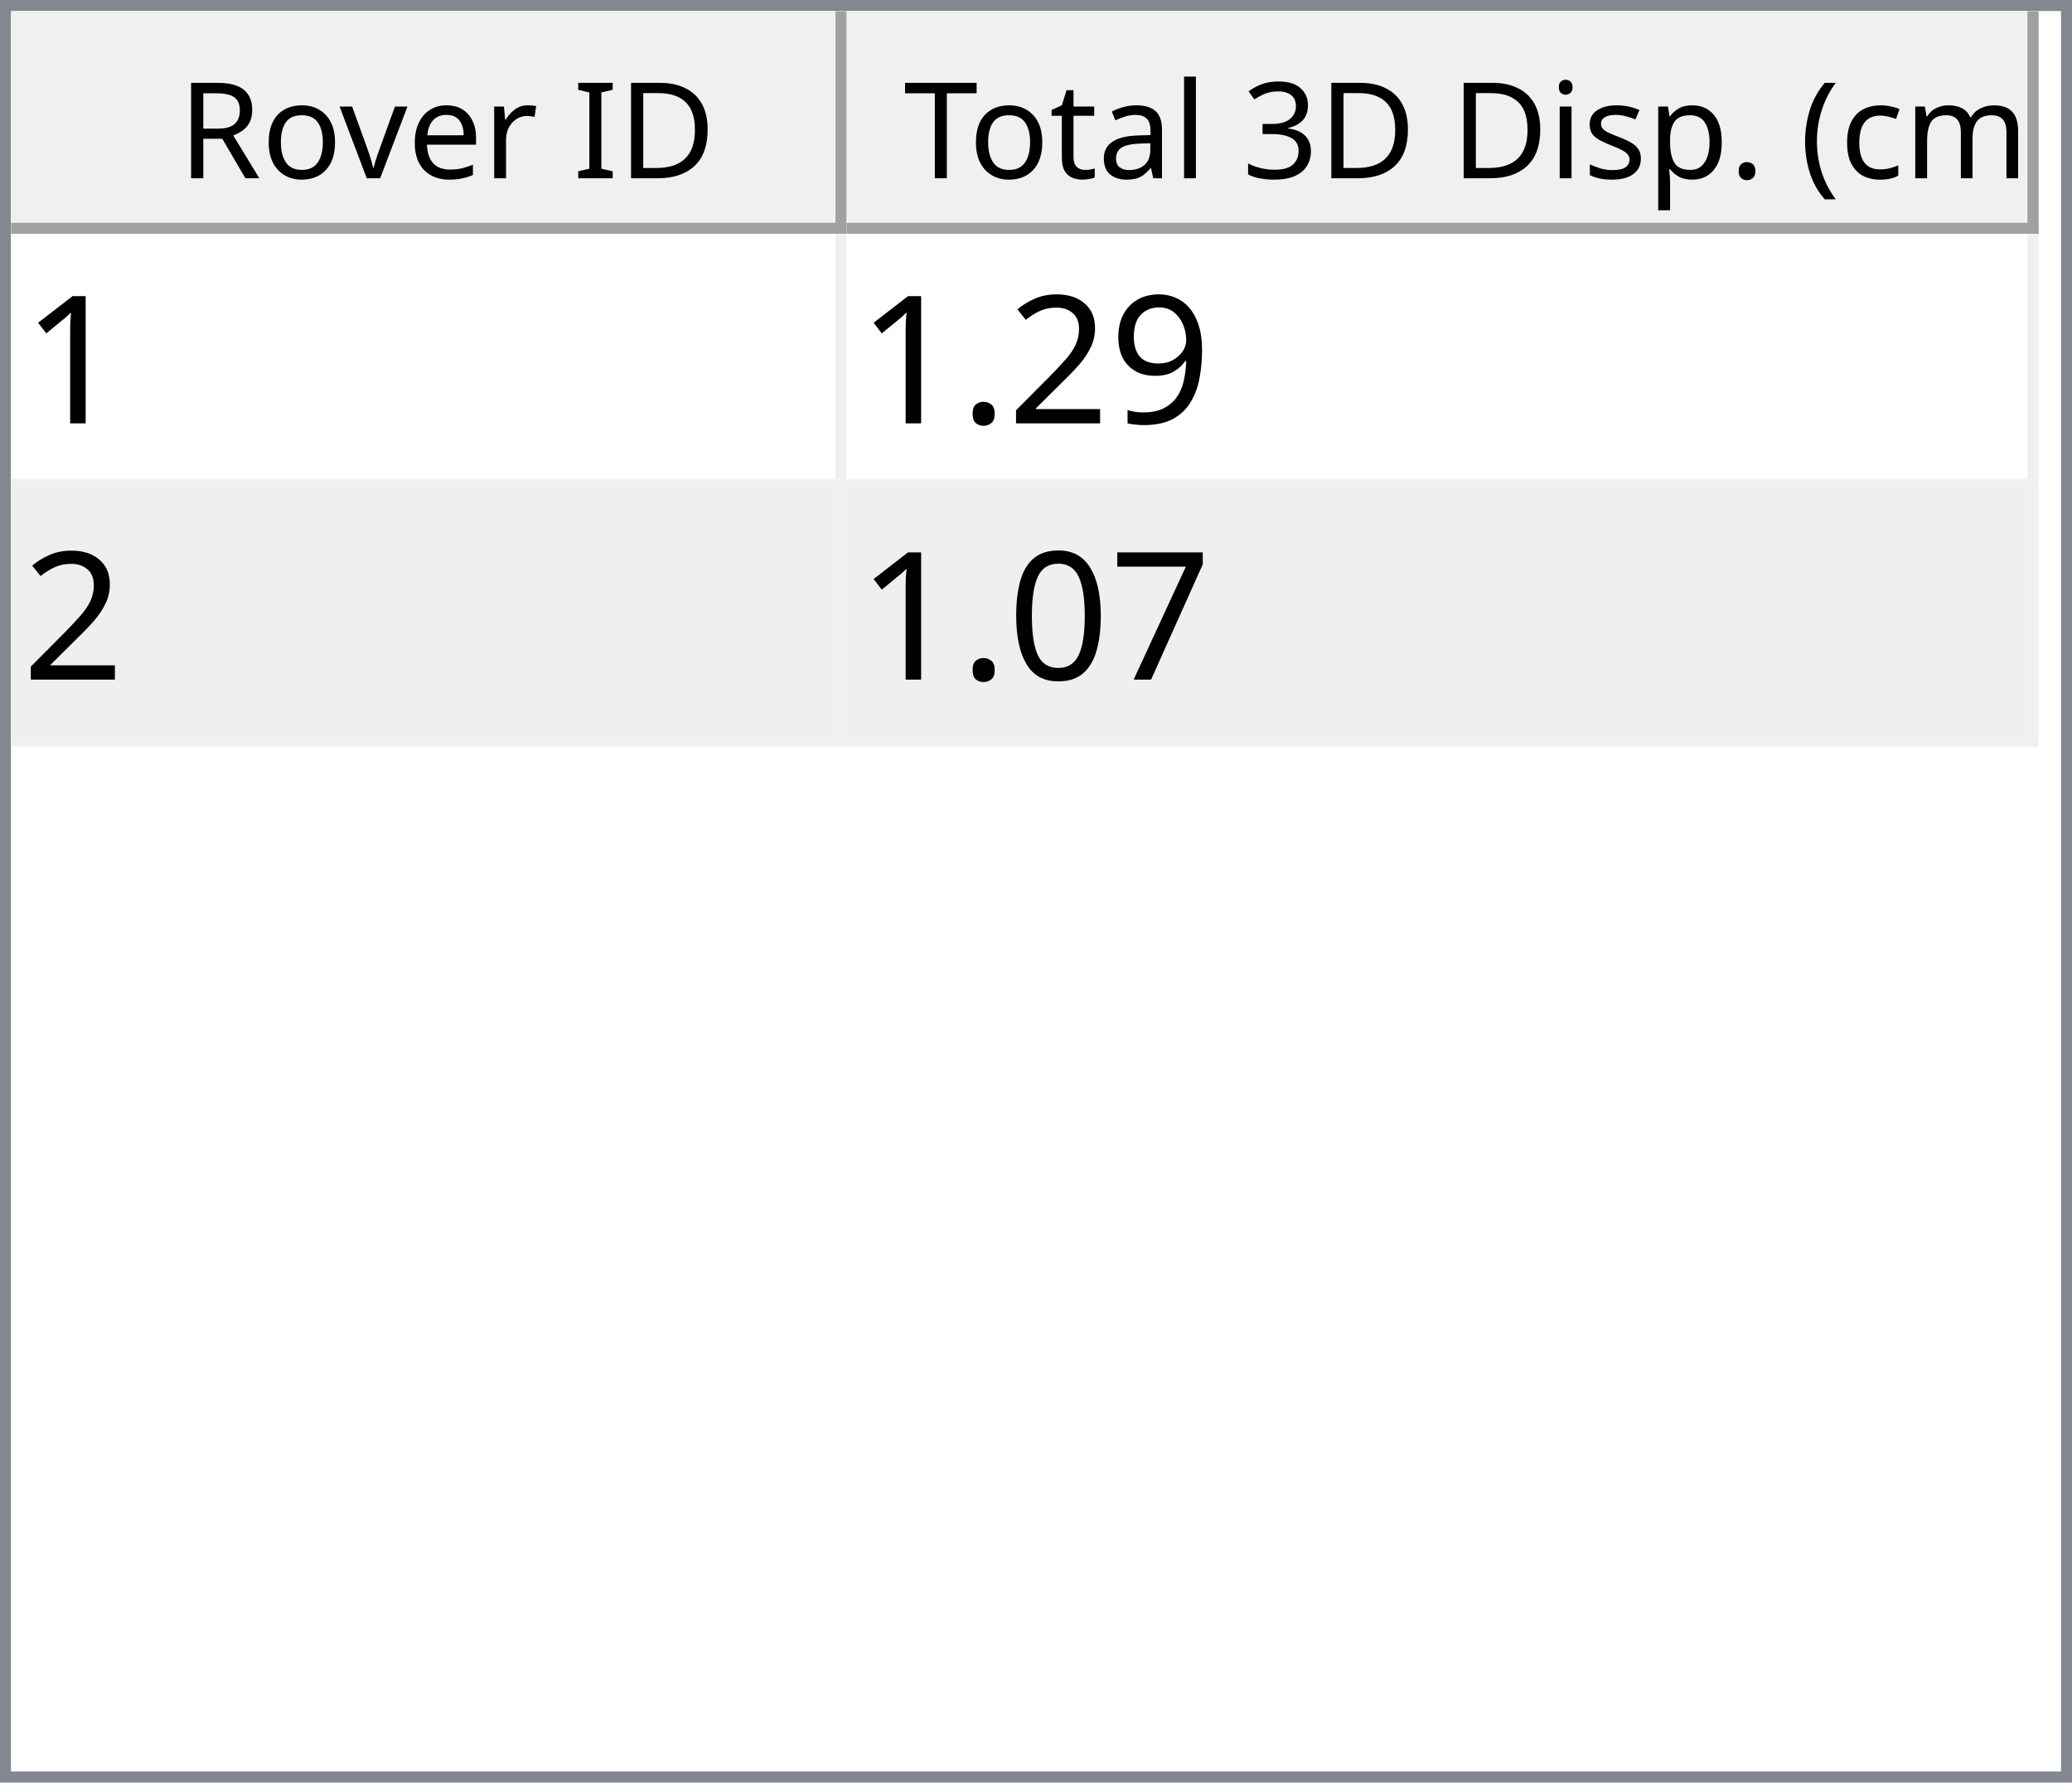
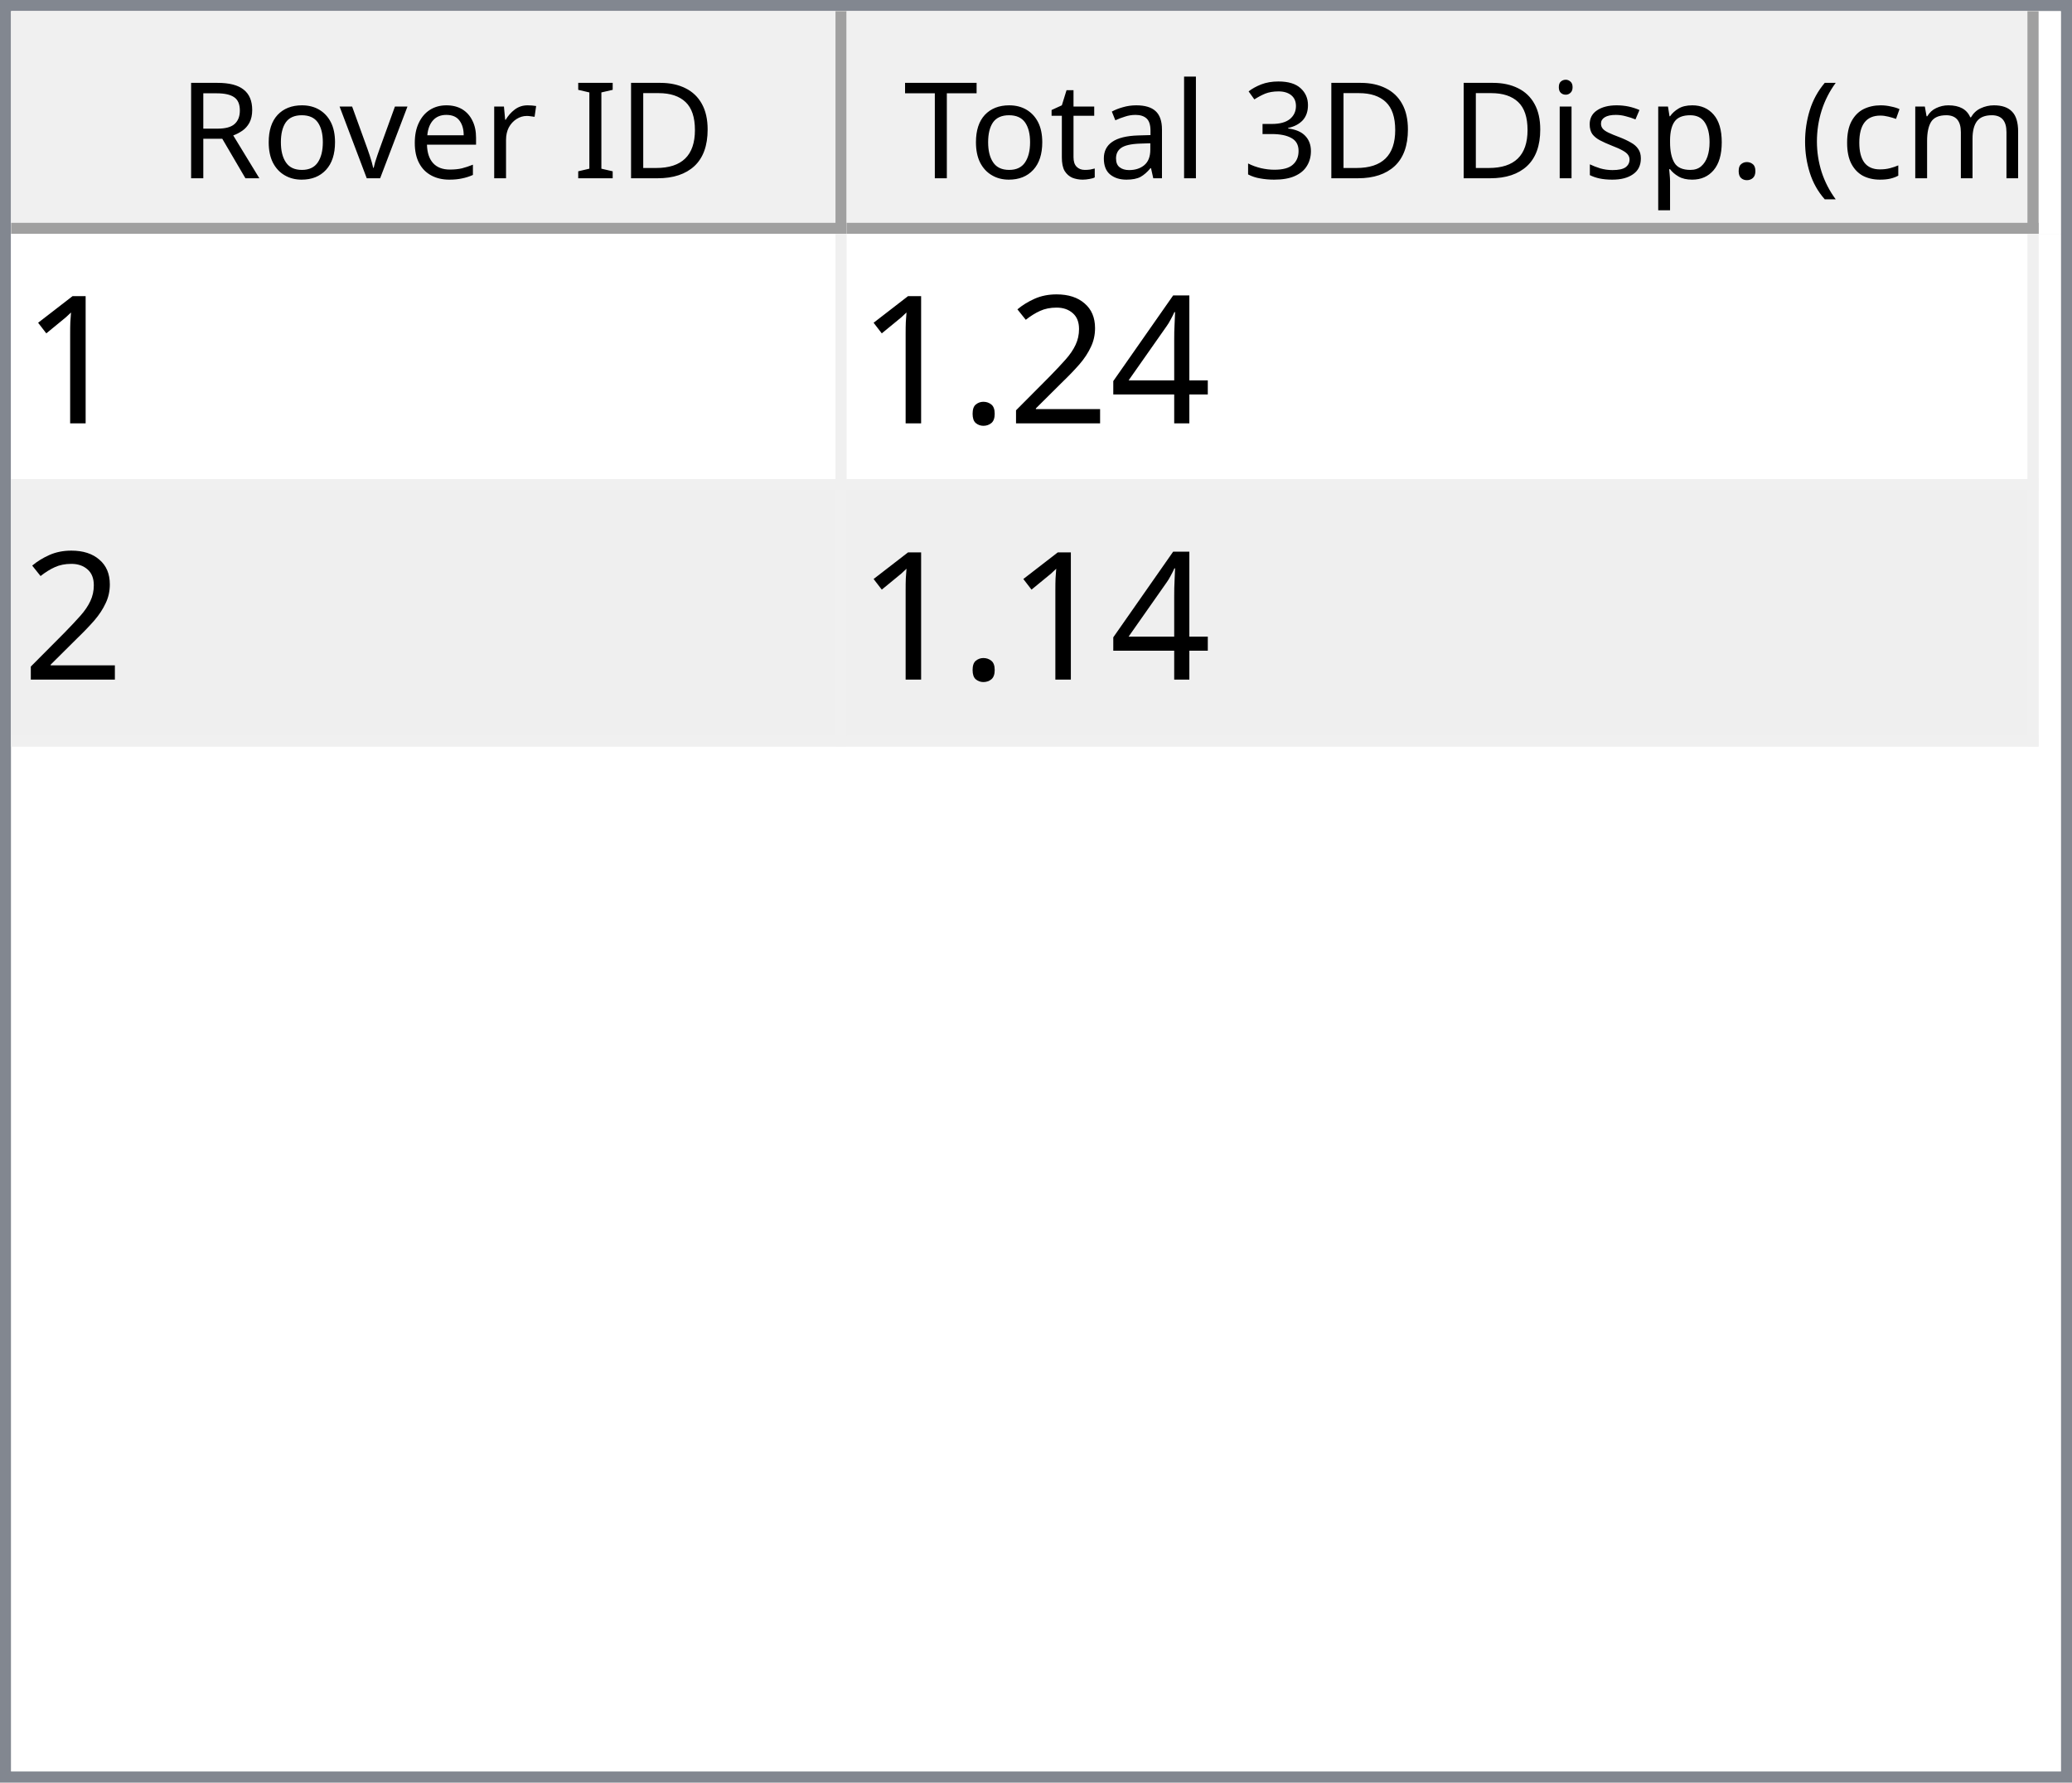
<svg xmlns="http://www.w3.org/2000/svg" style="fill-opacity:1; color-rendering:auto; color-interpolation:auto; text-rendering:auto; stroke:black; stroke-linecap:square; stroke-miterlimit:10; shape-rendering:auto; stroke-opacity:1; fill:black; stroke-dasharray:none; font-weight:normal; stroke-width:1; font-family:'Dialog'; font-style:normal; stroke-linejoin:miter; font-size:12px; stroke-dashoffset:0; image-rendering:auto;" width="186" height="160">
  <defs id="genericDefs" />
  <g>
    <defs id="defs1">
      <clipPath clipPathUnits="userSpaceOnUse" id="clipPath1">
        <path d="M0 0 L186 0 L186 160 L0 160 L0 0 Z" />
      </clipPath>
      <clipPath clipPathUnits="userSpaceOnUse" id="clipPath2">
        <path d="M0 0 L0 160 L186 160 L186 0 Z" />
      </clipPath>
      <clipPath clipPathUnits="userSpaceOnUse" id="clipPath3">
        <path d="M0 0 L0 20 L184 20 L184 0 Z" />
      </clipPath>
      <clipPath clipPathUnits="userSpaceOnUse" id="clipPath4">
        <path d="M0 0 L0 20 L75 20 L75 0 Z" />
      </clipPath>
      <clipPath clipPathUnits="userSpaceOnUse" id="clipPath5">
        <path d="M1 1 L1 19 L74 19 L74 1 Z" />
      </clipPath>
      <clipPath clipPathUnits="userSpaceOnUse" id="clipPath6">
        <path d="M0 0 L0 18 L73 18 L73 0 Z" />
      </clipPath>
      <clipPath clipPathUnits="userSpaceOnUse" id="clipPath7">
        <path d="M-0.5 -0.5 L-0.5 19.5 L74.5 19.5 L74.5 -0.5 Z" />
      </clipPath>
      <clipPath clipPathUnits="userSpaceOnUse" id="clipPath8">
        <path d="M0 0 L0 20 L107 20 L107 0 Z" />
      </clipPath>
      <clipPath clipPathUnits="userSpaceOnUse" id="clipPath9">
        <path d="M1 1 L1 19 L106 19 L106 1 Z" />
      </clipPath>
      <clipPath clipPathUnits="userSpaceOnUse" id="clipPath10">
        <path d="M0 0 L0 18 L105 18 L105 0 Z" />
      </clipPath>
      <clipPath clipPathUnits="userSpaceOnUse" id="clipPath11">
        <path d="M-0.5 -0.5 L-0.5 19.5 L106.5 19.5 L106.5 -0.5 Z" />
      </clipPath>
      <clipPath clipPathUnits="userSpaceOnUse" id="clipPath12">
        <path d="M0 0 L0 138 L184 138 L184 0 Z" />
      </clipPath>
      <clipPath clipPathUnits="userSpaceOnUse" id="clipPath13">
        <path d="M0 0 L0 46 L182 46 L182 0 Z" />
      </clipPath>
      <clipPath clipPathUnits="userSpaceOnUse" id="clipPath14">
        <path d="M-0.5 -0.5 L-0.5 45.5 L181.5 45.5 L181.5 -0.5 Z" />
      </clipPath>
      <clipPath clipPathUnits="userSpaceOnUse" id="clipPath15">
        <path d="M0 0 L0 22 L74 22 L74 0 Z" />
      </clipPath>
      <clipPath clipPathUnits="userSpaceOnUse" id="clipPath16">
        <path d="M0 0 L0 22 L106 22 L106 0 Z" />
      </clipPath>
      <font horiz-adv-x="64.551" id="font1">
        <font-face ascent="107.91" descent="25.098" units-per-em="100" style="font-style:normal; font-family:Segoe UI; font-weight:normal;" />
        <missing-glyph horiz-adv-x="64.551" d="M8.109 0 L8.109 68.266 L56.453 68.266 L56.453 0 L8.109 0 ZM15.328 7.234 L49.219 7.234 L49.219 61.031 L15.328 61.031 L15.328 7.234 Z" />
        <glyph unicode="D" horiz-adv-x="70.117" d="M9.188 0 L9.188 70.016 L28.516 70.016 Q65.531 70.016 65.531 35.891 Q65.531 19.672 55.25 9.836 Q44.969 0 27.734 0 L9.188 0 ZM17.391 62.594 L17.391 7.422 L27.828 7.422 Q41.609 7.422 49.273 14.797 Q56.938 22.172 56.938 35.688 Q56.938 62.594 28.328 62.594 L17.391 62.594 Z" />
        <glyph unicode="I" horiz-adv-x="26.611" d="M17.391 0 L9.188 0 L9.188 70.016 L17.391 70.016 L17.391 0 Z" />
        <glyph unicode=" " horiz-adv-x="27.393" d="" />
        <glyph unicode="r" horiz-adv-x="34.766" d="M34.188 41.891 Q32.078 43.5 28.125 43.5 Q23 43.5 19.555 38.672 Q16.109 33.844 16.109 25.484 L16.109 0 L8.109 0 L8.109 50 L16.109 50 L16.109 39.703 L16.312 39.703 Q18.016 44.969 21.531 47.922 Q25.047 50.875 29.391 50.875 Q32.516 50.875 34.188 50.203 L34.188 41.891 Z" />
        <glyph unicode="e" horiz-adv-x="52.295" d="M48.297 23 L12.984 23 Q13.188 14.656 17.484 10.109 Q21.781 5.562 29.297 5.562 Q37.75 5.562 44.828 11.141 L44.828 3.609 Q38.234 -1.172 27.391 -1.172 Q16.797 -1.172 10.742 5.641 Q4.688 12.453 4.688 24.812 Q4.688 36.469 11.305 43.82 Q17.922 51.172 27.734 51.172 Q37.547 51.172 42.922 44.828 Q48.297 38.484 48.297 27.203 L48.297 23 ZM40.094 29.781 Q40.047 36.719 36.75 40.578 Q33.453 44.438 27.594 44.438 Q21.922 44.438 17.969 40.383 Q14.016 36.328 13.094 29.781 L40.094 29.781 Z" />
        <glyph unicode="v" horiz-adv-x="47.9" d="M47.406 50 L27.484 0 L19.625 0 L0.688 50 L9.469 50 L22.172 13.672 Q23.578 9.672 23.922 6.688 L24.125 6.688 Q24.609 10.453 25.688 13.484 L38.969 50 L47.406 50 Z" />
        <glyph unicode="o" horiz-adv-x="58.594" d="M29 -1.172 Q17.922 -1.172 11.305 5.836 Q4.688 12.844 4.688 24.422 Q4.688 37.016 11.57 44.094 Q18.453 51.172 30.172 51.172 Q41.359 51.172 47.633 44.289 Q53.906 37.406 53.906 25.203 Q53.906 13.234 47.141 6.031 Q40.375 -1.172 29 -1.172 ZM29.594 44.438 Q21.875 44.438 17.383 39.188 Q12.891 33.938 12.891 24.703 Q12.891 15.828 17.43 10.695 Q21.969 5.562 29.594 5.562 Q37.359 5.562 41.531 10.594 Q45.703 15.625 45.703 24.906 Q45.703 34.281 41.531 39.359 Q37.359 44.438 29.594 44.438 Z" />
        <glyph unicode="R" horiz-adv-x="59.814" d="M59.375 0 L49.609 0 L37.891 19.625 Q36.281 22.359 34.766 24.289 Q33.25 26.219 31.664 27.438 Q30.078 28.656 28.25 29.219 Q26.422 29.781 24.125 29.781 L17.391 29.781 L17.391 0 L9.188 0 L9.188 70.016 L30.078 70.016 Q34.672 70.016 38.555 68.867 Q42.438 67.719 45.289 65.375 Q48.141 63.031 49.758 59.547 Q51.375 56.062 51.375 51.375 Q51.375 47.703 50.273 44.656 Q49.172 41.609 47.148 39.211 Q45.125 36.812 42.266 35.133 Q39.406 33.453 35.844 32.516 L35.844 32.328 Q37.594 31.547 38.891 30.547 Q40.188 29.547 41.359 28.18 Q42.531 26.812 43.68 25.078 Q44.828 23.344 46.234 21.047 L59.375 0 ZM17.391 62.594 L17.391 37.203 L28.516 37.203 Q31.594 37.203 34.203 38.133 Q36.812 39.062 38.719 40.797 Q40.625 42.531 41.703 45.047 Q42.781 47.562 42.781 50.688 Q42.781 56.297 39.141 59.445 Q35.5 62.594 28.609 62.594 L17.391 62.594 Z" />
        <glyph unicode=")" horiz-adv-x="30.176" d="M8.297 -15.922 L1.172 -15.922 Q16.406 2.344 16.406 26.812 Q16.406 51.469 1.078 70.016 L8.297 70.016 Q23.531 52.156 23.531 26.703 Q23.531 1.375 8.297 -15.922 Z" />
        <glyph unicode="m" horiz-adv-x="86.133" d="M79.109 0 L71.094 0 L71.094 28.719 Q71.094 37.016 68.531 40.727 Q65.969 44.438 59.906 44.438 Q54.781 44.438 51.195 39.75 Q47.609 35.062 47.609 28.516 L47.609 0 L39.594 0 L39.594 29.688 Q39.594 44.438 28.219 44.438 Q22.953 44.438 19.531 40.016 Q16.109 35.594 16.109 28.516 L16.109 0 L8.109 0 L8.109 50 L16.109 50 L16.109 42.094 L16.312 42.094 Q21.625 51.172 31.844 51.172 Q36.969 51.172 40.773 48.312 Q44.578 45.453 46 40.828 Q51.562 51.172 62.594 51.172 Q79.109 51.172 79.109 30.812 L79.109 0 Z" />
        <glyph unicode="c" horiz-adv-x="46.191" d="M42.188 2.297 Q36.422 -1.172 28.516 -1.172 Q17.828 -1.172 11.258 5.789 Q4.688 12.75 4.688 23.828 Q4.688 36.188 11.766 43.68 Q18.844 51.172 30.672 51.172 Q37.25 51.172 42.281 48.734 L42.281 40.531 Q36.719 44.438 30.375 44.438 Q22.703 44.438 17.797 38.945 Q12.891 33.453 12.891 24.516 Q12.891 15.719 17.508 10.641 Q22.125 5.562 29.891 5.562 Q36.422 5.562 42.188 9.906 L42.188 2.297 Z" />
        <glyph unicode="(" horiz-adv-x="30.176" d="M29.109 -15.922 L21.969 -15.922 Q6.844 1.375 6.844 26.703 Q6.844 52.156 21.969 70.016 L29.203 70.016 Q13.875 51.469 13.875 26.812 Q13.875 2.344 29.109 -15.922 Z" />
        <glyph unicode="." horiz-adv-x="21.68" d="M10.891 -1.078 Q8.641 -1.078 7.055 0.539 Q5.469 2.156 5.469 4.391 Q5.469 6.641 7.055 8.273 Q8.641 9.906 10.891 9.906 Q13.188 9.906 14.797 8.273 Q16.406 6.641 16.406 4.391 Q16.406 2.156 14.797 0.539 Q13.188 -1.078 10.891 -1.078 Z" />
        <glyph unicode="p" horiz-adv-x="58.789" d="M16.312 7.234 L16.109 7.234 L16.109 -23 L8.109 -23 L8.109 50 L16.109 50 L16.109 41.219 L16.312 41.219 Q22.219 51.172 33.594 51.172 Q43.266 51.172 48.688 44.461 Q54.109 37.75 54.109 26.469 Q54.109 13.922 48 6.375 Q41.891 -1.172 31.297 -1.172 Q21.578 -1.172 16.312 7.234 ZM16.109 27.391 L16.109 20.406 Q16.109 14.203 20.141 9.883 Q24.172 5.562 30.375 5.562 Q37.641 5.562 41.773 11.133 Q45.906 16.703 45.906 26.609 Q45.906 34.969 42.047 39.703 Q38.188 44.438 31.594 44.438 Q24.609 44.438 20.359 39.578 Q16.109 34.719 16.109 27.391 Z" />
        <glyph unicode="s" horiz-adv-x="42.432" d="M5.078 1.812 L5.078 10.406 Q11.625 5.562 19.484 5.562 Q30.031 5.562 30.031 12.594 Q30.031 14.594 29.125 15.992 Q28.219 17.391 26.68 18.461 Q25.141 19.531 23.07 20.383 Q21 21.234 18.609 22.172 Q15.281 23.484 12.766 24.828 Q10.25 26.172 8.57 27.859 Q6.891 29.547 6.031 31.695 Q5.172 33.844 5.172 36.719 Q5.172 40.234 6.789 42.945 Q8.406 45.656 11.086 47.484 Q13.766 49.312 17.211 50.242 Q20.656 51.172 24.312 51.172 Q30.812 51.172 35.938 48.922 L35.938 40.828 Q30.422 44.438 23.25 44.438 Q21 44.438 19.195 43.922 Q17.391 43.406 16.094 42.477 Q14.797 41.547 14.086 40.258 Q13.375 38.969 13.375 37.406 Q13.375 35.453 14.086 34.133 Q14.797 32.812 16.164 31.789 Q17.531 30.766 19.484 29.938 Q21.438 29.109 23.922 28.125 Q27.25 26.859 29.883 25.516 Q32.516 24.172 34.375 22.484 Q36.234 20.797 37.234 18.602 Q38.234 16.406 38.234 13.375 Q38.234 9.672 36.602 6.938 Q34.969 4.203 32.234 2.398 Q29.5 0.594 25.93 -0.289 Q22.359 -1.172 18.453 -1.172 Q10.75 -1.172 5.078 1.812 Z" />
        <glyph unicode="i" horiz-adv-x="24.219" d="M12.203 62.703 Q10.062 62.703 8.547 64.164 Q7.031 65.625 7.031 67.875 Q7.031 70.125 8.547 71.609 Q10.062 73.094 12.203 73.094 Q14.406 73.094 15.945 71.609 Q17.484 70.125 17.484 67.875 Q17.484 65.719 15.945 64.211 Q14.406 62.703 12.203 62.703 ZM16.109 0 L8.109 0 L8.109 50 L16.109 50 L16.109 0 Z" />
        <glyph unicode="3" horiz-adv-x="53.906" d="M46.531 19.828 Q46.531 15.094 44.75 11.211 Q42.969 7.328 39.719 4.57 Q36.469 1.812 31.93 0.297 Q27.391 -1.219 21.922 -1.219 Q11.922 -1.219 6 2.594 L6 11.188 Q13.094 5.609 22.219 5.609 Q25.875 5.609 28.828 6.539 Q31.781 7.469 33.906 9.227 Q36.031 10.984 37.18 13.477 Q38.328 15.969 38.328 19.094 Q38.328 32.812 18.797 32.812 L12.984 32.812 L12.984 39.594 L18.5 39.594 Q35.797 39.594 35.797 52.484 Q35.797 64.406 22.609 64.406 Q15.188 64.406 8.688 59.422 L8.688 67.188 Q15.375 71.188 24.609 71.188 Q29 71.188 32.57 69.969 Q36.141 68.75 38.68 66.555 Q41.219 64.359 42.609 61.281 Q44 58.203 44 54.5 Q44 40.672 30.031 36.719 L30.031 36.531 Q33.594 36.141 36.625 34.797 Q39.656 33.453 41.852 31.305 Q44.047 29.156 45.289 26.25 Q46.531 23.344 46.531 19.828 Z" />
        <glyph unicode="l" horiz-adv-x="24.219" d="M16.109 0 L8.109 0 L8.109 74.031 L16.109 74.031 L16.109 0 Z" />
        <glyph unicode="a" horiz-adv-x="50.879" d="M43.891 0 L35.891 0 L35.891 7.812 L35.688 7.812 Q30.469 -1.172 20.312 -1.172 Q12.844 -1.172 8.617 2.781 Q4.391 6.734 4.391 13.281 Q4.391 27.297 20.906 29.594 L35.891 31.688 Q35.891 44.438 25.594 44.438 Q16.547 44.438 9.281 38.281 L9.281 46.484 Q16.656 51.172 26.266 51.172 Q43.891 51.172 43.891 32.516 L43.891 0 ZM35.891 25.297 L23.828 23.641 Q18.266 22.859 15.43 20.875 Q12.594 18.891 12.594 13.875 Q12.594 10.203 15.211 7.883 Q17.828 5.562 22.172 5.562 Q28.125 5.562 32.008 9.742 Q35.891 13.922 35.891 20.312 L35.891 25.297 Z" />
        <glyph unicode="t" horiz-adv-x="33.887" d="M31.297 0.484 Q28.469 -1.078 23.828 -1.078 Q10.688 -1.078 10.688 13.578 L10.688 43.172 L2.094 43.172 L2.094 50 L10.688 50 L10.688 62.203 L18.703 64.797 L18.703 50 L31.297 50 L31.297 43.172 L18.703 43.172 L18.703 14.984 Q18.703 9.969 20.414 7.82 Q22.125 5.672 26.078 5.672 Q29.109 5.672 31.297 7.328 L31.297 0.484 Z" />
        <glyph unicode="T" horiz-adv-x="52.393" d="M50.594 62.594 L30.375 62.594 L30.375 0 L22.172 0 L22.172 62.594 L2 62.594 L2 70.016 L50.594 70.016 L50.594 62.594 Z" />
      </font>
      <font horiz-adv-x="75.0" id="font2">
        <font-face ascent="100.537" descent="21.973" units-per-em="100" style="font-style:normal; font-family:sans-serif; font-weight:normal;" />
        <missing-glyph horiz-adv-x="75.0" d="M12.5 0 L12.5 62.5 L62.5 62.5 L62.5 0 L12.5 0 ZM14.062 1.562 L60.938 1.562 L60.938 60.938 L14.062 60.938 L14.062 1.562 Z" />
        <glyph unicode="1" horiz-adv-x="55.615" d="M37.25 0 L28.469 0 L28.469 56 Q25.297 52.984 20.141 49.953 Q14.984 46.922 10.891 45.406 L10.891 53.906 Q18.266 57.375 23.781 62.305 Q29.297 67.234 31.594 71.875 L37.25 71.875 L37.25 0 Z" />
-         <glyph unicode="9" horiz-adv-x="55.615" d="M5.469 16.547 L13.922 17.328 Q14.984 11.375 18.016 8.688 Q21.047 6 25.781 6 Q29.828 6 32.883 7.859 Q35.938 9.719 37.891 12.82 Q39.844 15.922 41.164 21.195 Q42.484 26.469 42.484 31.938 Q42.484 32.516 42.438 33.688 Q39.797 29.5 35.234 26.883 Q30.672 24.266 25.344 24.266 Q16.453 24.266 10.305 30.711 Q4.156 37.156 4.156 47.703 Q4.156 58.594 10.578 65.234 Q17 71.875 26.656 71.875 Q33.641 71.875 39.43 68.117 Q45.219 64.359 48.219 57.398 Q51.219 50.438 51.219 37.25 Q51.219 23.531 48.242 15.406 Q45.266 7.281 39.383 3.031 Q33.5 -1.219 25.594 -1.219 Q17.188 -1.219 11.867 3.445 Q6.547 8.109 5.469 16.547 ZM41.453 48.141 Q41.453 55.719 37.43 60.156 Q33.406 64.594 27.734 64.594 Q21.875 64.594 17.531 59.812 Q13.188 55.031 13.188 47.406 Q13.188 40.578 17.312 36.305 Q21.438 32.031 27.484 32.031 Q33.594 32.031 37.523 36.305 Q41.453 40.578 41.453 48.141 Z" />
+         <glyph unicode="4" horiz-adv-x="55.615" d="M32.328 0 L32.328 17.141 L1.266 17.141 L1.266 25.203 L33.938 71.578 L41.109 71.578 L41.109 25.203 L50.781 25.203 L50.781 17.141 L41.109 17.141 L41.109 0 L32.328 0 ZM32.328 25.203 L32.328 57.469 L9.906 25.203 L32.328 25.203 Z" />
        <glyph unicode="2" horiz-adv-x="55.615" d="M50.344 8.453 L50.344 0 L3.031 0 Q2.938 3.172 4.047 6.109 Q5.859 10.938 9.836 15.625 Q13.812 20.312 21.344 26.469 Q33.016 36.031 37.117 41.625 Q41.219 47.219 41.219 52.203 Q41.219 57.422 37.477 61.008 Q33.734 64.594 27.734 64.594 Q21.391 64.594 17.578 60.789 Q13.766 56.984 13.719 50.25 L4.688 51.172 Q5.609 61.281 11.664 66.578 Q17.719 71.875 27.938 71.875 Q38.234 71.875 44.242 66.164 Q50.25 60.453 50.25 52 Q50.25 47.703 48.492 43.555 Q46.734 39.406 42.656 34.812 Q38.578 30.219 29.109 22.219 Q21.188 15.578 18.945 13.211 Q16.703 10.844 15.234 8.453 L50.344 8.453 Z" />
        <glyph unicode="." horiz-adv-x="27.783" d="M9.078 0 L9.078 10.016 L19.094 10.016 L19.094 0 L9.078 0 Z" />
-         <glyph unicode="7" horiz-adv-x="55.615" d="M4.734 62.203 L4.734 70.656 L51.078 70.656 L51.078 63.812 Q44.234 56.547 37.523 44.484 Q30.812 32.422 27.156 19.672 Q24.516 10.688 23.781 0 L14.75 0 Q14.891 8.453 18.062 20.414 Q21.234 32.375 27.172 43.484 Q33.109 54.594 39.797 62.203 L4.734 62.203 Z" />
-         <glyph unicode="0" horiz-adv-x="55.615" d="M4.156 35.297 Q4.156 48 6.766 55.742 Q9.375 63.484 14.523 67.68 Q19.672 71.875 27.484 71.875 Q33.25 71.875 37.594 69.555 Q41.938 67.234 44.773 62.867 Q47.609 58.5 49.219 52.227 Q50.828 45.953 50.828 35.297 Q50.828 22.703 48.242 14.969 Q45.656 7.234 40.508 3.008 Q35.359 -1.219 27.484 -1.219 Q17.141 -1.219 11.234 6.203 Q4.156 15.141 4.156 35.297 ZM13.188 35.297 Q13.188 17.672 17.312 11.836 Q21.438 6 27.484 6 Q33.547 6 37.672 11.859 Q41.797 17.719 41.797 35.297 Q41.797 52.984 37.672 58.789 Q33.547 64.594 27.391 64.594 Q21.344 64.594 17.719 59.469 Q13.188 52.938 13.188 35.297 Z" />
      </font>
    </defs>
    <g style="fill:white; stroke:white;">
      <rect x="0" y="0" width="186" style="clip-path:url(#clipPath1); stroke:none;" height="160" />
    </g>
    <g style="fill:white; text-rendering:optimizeSpeed; color-rendering:optimizeSpeed; image-rendering:optimizeSpeed; shape-rendering:crispEdges; stroke:white; color-interpolation:sRGB;">
      <rect x="0" width="186" height="160" y="0" style="stroke:none;" />
      <path style="stroke:none;" d="M0 160 L186 160 L186 0 L0 0 Z" />
    </g>
    <g style="fill:rgb(240,240,240); font-family:'Segoe UI'; stroke:rgb(240,240,240);">
      <rect x="0" y="0" width="186" style="clip-path:url(#clipPath2); stroke:none;" height="160" />
    </g>
    <g style="fill:rgb(130,135,144); font-family:'Segoe UI'; stroke:rgb(130,135,144);">
      <path d="M0 0 L186 0 L186 160 L0 160 L0 0 ZM1 1 L185 1 L185 159 L1 159 L1 1 Z" style="fill-rule:evenodd; clip-path:url(#clipPath2); stroke:none;" />
    </g>
    <g style="fill:white; font-family:'Segoe UI'; stroke:white;" transform="translate(1,1)">
      <rect x="0" y="0" width="184" style="clip-path:url(#clipPath3); stroke:none;" height="20" />
    </g>
    <g style="fill:rgb(240,240,240); font-family:'Segoe UI'; stroke:rgb(240,240,240);" transform="translate(1,1)">
      <rect x="0" y="0" width="75" style="clip-path:url(#clipPath4); stroke:none;" height="20" />
    </g>
    <g style="font-family:'Segoe UI';" transform="translate(2,2)">
      <text x="14" xml:space="preserve" y="14" style="clip-path:url(#clipPath6); stroke:none;">Rover ID</text>
    </g>
    <g style="fill:rgb(160,160,160); font-family:'Segoe UI'; stroke:rgb(160,160,160); stroke-linejoin:bevel;" transform="translate(1.5,1.5)">
      <line x1="74" x2="74" y1="0" style="fill:none; clip-path:url(#clipPath7);" y2="19" />
    </g>
    <g style="fill:rgb(160,160,160); font-family:'Segoe UI'; stroke:rgb(160,160,160); stroke-linejoin:bevel;" transform="matrix(1,0,0,1,1,1) translate(0.5,0.5)">
      <line x1="0" x2="74" y1="19" style="fill:none; clip-path:url(#clipPath7);" y2="19" />
    </g>
    <g style="fill:rgb(240,240,240); font-family:'Segoe UI'; stroke:rgb(240,240,240);" transform="translate(76,1)">
      <rect x="0" y="0" width="107" style="clip-path:url(#clipPath8); stroke:none;" height="20" />
    </g>
    <g style="font-family:'Segoe UI';" transform="translate(77,2)">
      <text x="1" xml:space="preserve" y="14" style="clip-path:url(#clipPath10); stroke:none;"> Total 3D Disp. (cm)</text>
    </g>
    <g style="fill:rgb(160,160,160); font-family:'Segoe UI'; stroke:rgb(160,160,160); stroke-linejoin:bevel;" transform="translate(76.5,1.5)">
      <line x1="106" x2="106" y1="0" style="fill:none; clip-path:url(#clipPath11);" y2="19" />
    </g>
    <g style="fill:rgb(160,160,160); font-family:'Segoe UI'; stroke:rgb(160,160,160); stroke-linejoin:bevel;" transform="matrix(1,0,0,1,76,1) translate(0.5,0.5)">
      <line x1="0" x2="106" y1="19" style="fill:none; clip-path:url(#clipPath11);" y2="19" />
    </g>
    <g style="fill:white; font-family:'Segoe UI'; stroke:white;" transform="translate(1,21)">
      <rect x="0" y="0" width="184" style="clip-path:url(#clipPath12); stroke:none;" height="138" />
    </g>
    <g style="fill:rgb(240,240,240); font-size:16px; font-family:sans-serif; stroke:rgb(240,240,240);" transform="translate(1,21)">
      <rect x="0" y="0" width="182" style="clip-path:url(#clipPath13); stroke:none;" height="46" />
      <line transform="translate(0.5,0.5)" x1="0" x2="181" y1="22" style="clip-path:url(#clipPath14); fill:none; stroke-linejoin:bevel;" y2="22" />
    </g>
    <g transform="matrix(1,0,0,1,1,21) translate(0.5,0.5)" style="fill:rgb(240,240,240); font-size:16px; font-family:sans-serif; stroke:rgb(240,240,240); stroke-linejoin:bevel;">
      <line x1="0" x2="181" y1="45" style="fill:none; clip-path:url(#clipPath14);" y2="45" />
    </g>
    <g transform="matrix(1,0,0,1,1,21) translate(0.5,0.5)" style="fill:rgb(240,240,240); font-size:16px; font-family:sans-serif; stroke:rgb(240,240,240); stroke-linejoin:bevel;">
      <line x1="74" x2="74" y1="0" style="fill:none; clip-path:url(#clipPath14);" y2="45" />
    </g>
    <g transform="matrix(1,0,0,1,1,21) translate(0.5,0.5)" style="fill:rgb(240,240,240); font-size:16px; font-family:sans-serif; stroke:rgb(240,240,240); stroke-linejoin:bevel;">
      <line x1="181" x2="181" y1="0" style="fill:none; clip-path:url(#clipPath14);" y2="45" />
    </g>
    <g style="fill:white; font-size:16px; font-family:sans-serif; stroke:white;" transform="matrix(1,0,0,1,1,21)">
      <rect x="0" y="0" width="74" style="clip-path:url(#clipPath15); stroke:none;" height="22" />
      <text x="1" y="17" style="fill:black; clip-path:url(#clipPath15); stroke:none;" xml:space="preserve">1</text>
    </g>
    <g style="fill:white; font-size:16px; font-family:sans-serif; stroke:white;" transform="matrix(1,0,0,1,1,21) translate(75,0)">
      <rect x="0" y="0" width="106" style="clip-path:url(#clipPath16); stroke:none;" height="22" />
-       <text x="1" y="17" style="fill:black; clip-path:url(#clipPath16); stroke:none;" xml:space="preserve">1.29</text>
+       <text x="1" y="17" style="fill:black; clip-path:url(#clipPath16); stroke:none;" xml:space="preserve">1.24</text>
    </g>
    <g style="fill:rgb(239,239,239); font-size:16px; font-family:sans-serif; stroke:rgb(239,239,239);" transform="matrix(1,0,0,1,1,21) translate(0,23)">
      <rect x="0" y="0" width="74" style="clip-path:url(#clipPath15); stroke:none;" height="22" />
      <text x="1" y="17" style="fill:black; clip-path:url(#clipPath15); stroke:none;" xml:space="preserve">2</text>
    </g>
    <g style="fill:rgb(239,239,239); font-size:16px; font-family:sans-serif; stroke:rgb(239,239,239);" transform="matrix(1,0,0,1,1,21) translate(75,23)">
      <rect x="0" y="0" width="106" style="clip-path:url(#clipPath16); stroke:none;" height="22" />
-       <text x="1" y="17" style="fill:black; clip-path:url(#clipPath16); stroke:none;" xml:space="preserve">1.07</text>
+       <text x="1" y="17" style="fill:black; clip-path:url(#clipPath16); stroke:none;" xml:space="preserve">1.14</text>
    </g>
  </g>
</svg>
